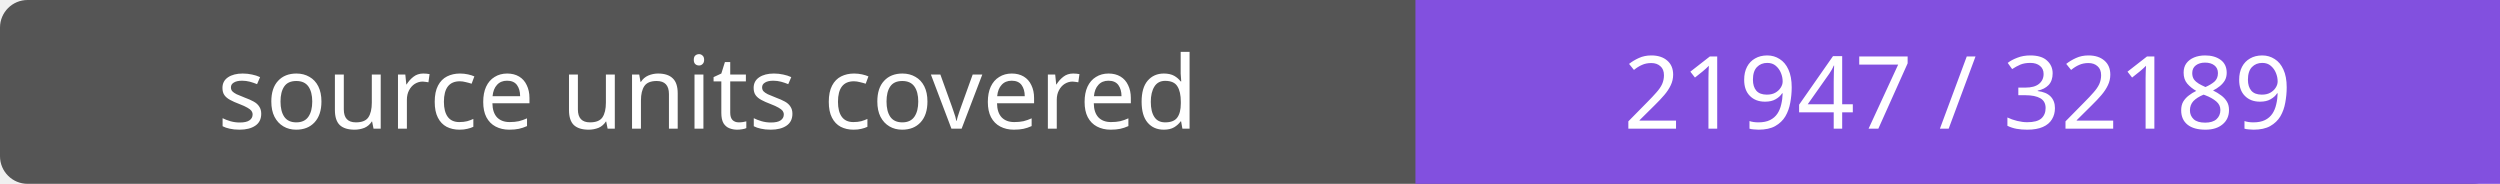
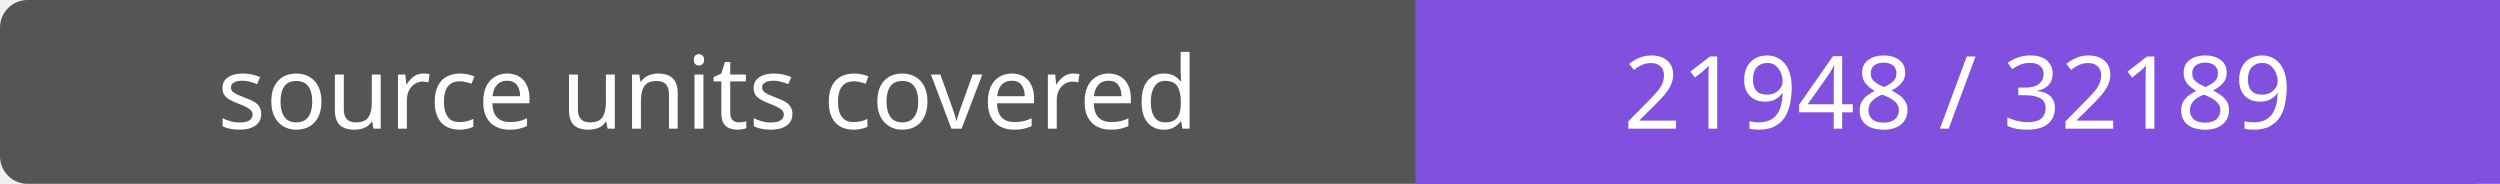
- <svg xmlns="http://www.w3.org/2000/svg" width="272" height="20" role="img" aria-label="source units covered: 21947 / 32189">
+ <svg xmlns="http://www.w3.org/2000/svg" width="272" height="20" role="img" aria-label="source units covered: 21948 / 32189">
  <rect width="272" height="20" rx="3" fill="#555" />
  <path fill="#8250df" d="M154 0h118v20H154z" />
  <g fill="#fff" text-anchor="middle" font-family="Verdana,sans-serif" font-size="11">
    <text x="77.0" y="14">source units covered</text>
-     <text x="213.0" y="14">21947 / 32189</text>
+     <text x="213.0" y="14">21948 / 32189</text>
  </g>
</svg>
